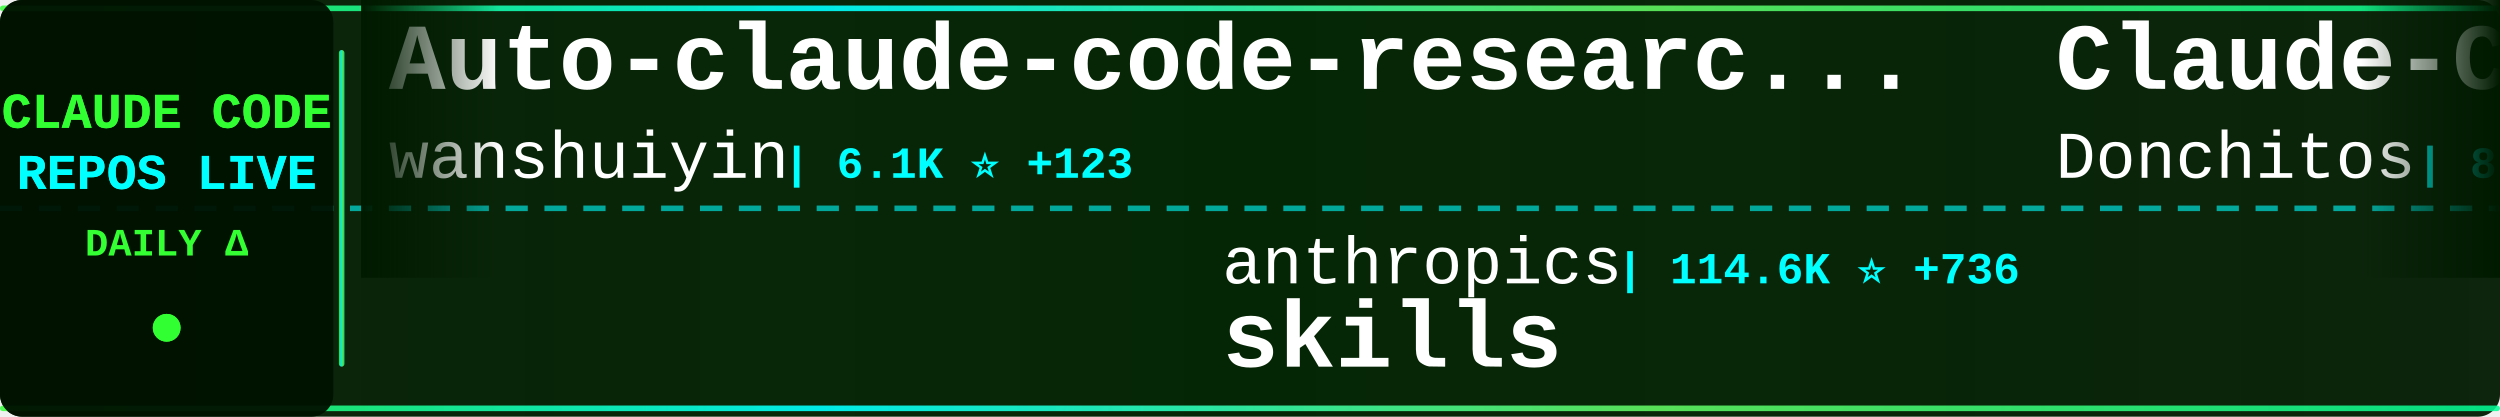
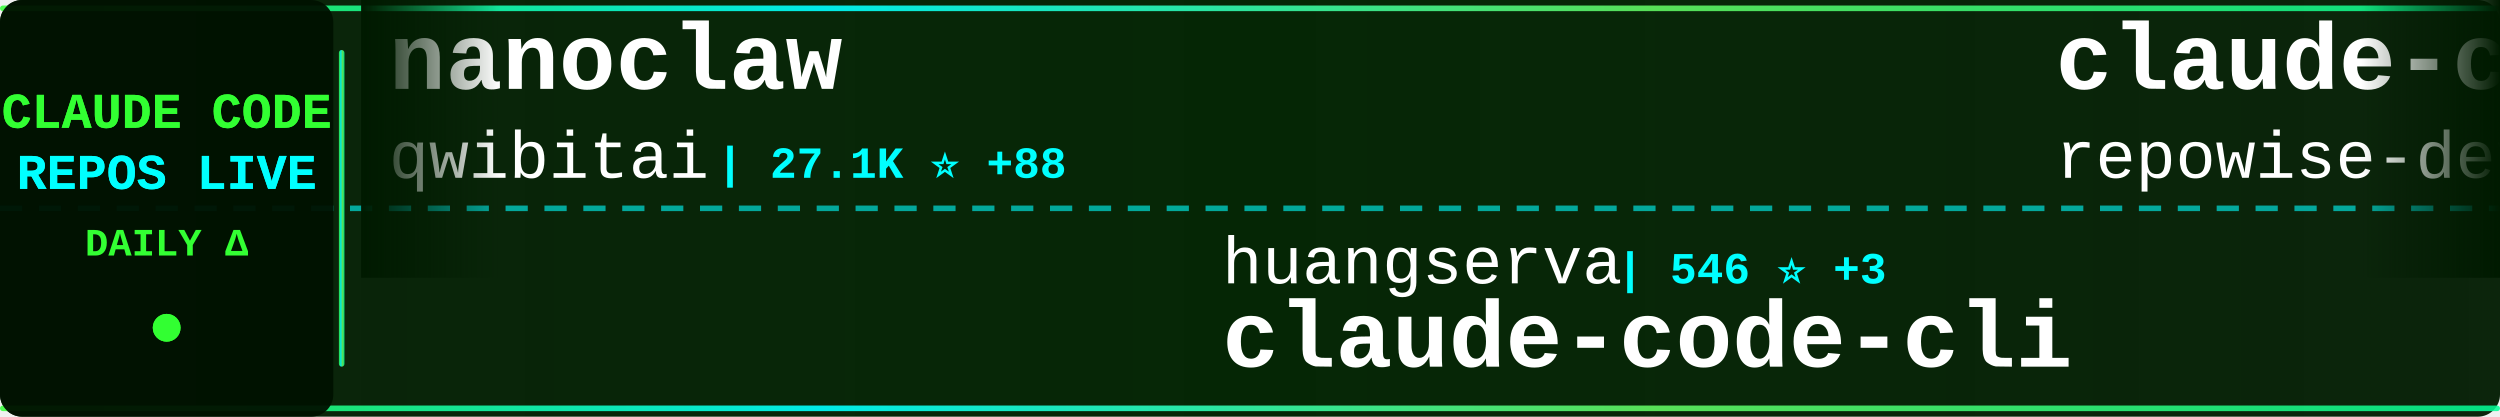
<svg xmlns="http://www.w3.org/2000/svg" width="900" height="150">
  <defs>
    <linearGradient id="tickerBg" x1="0%" y1="0%" x2="100%" y2="0%">
      <stop offset="0%" style="stop-color:#001a00;stop-opacity:0.95" />
      <stop offset="50%" style="stop-color:#002200;stop-opacity:0.98" />
      <stop offset="100%" style="stop-color:#001a00;stop-opacity:0.95" />
    </linearGradient>
    <linearGradient id="borderGrad" x1="0%" y1="0%" x2="100%" y2="0%">
      <stop offset="0%" style="stop-color:#33ff33;stop-opacity:0.85">
        <animate attributeName="stop-opacity" values="0.85;1;0.85" dur="2s" repeatCount="indefinite" />
      </stop>
      <stop offset="33%" style="stop-color:#00ffff;stop-opacity:0.9">
        <animate attributeName="stop-opacity" values="0.9;1;0.9" dur="2.2s" repeatCount="indefinite" />
      </stop>
      <stop offset="66%" style="stop-color:#66ff66;stop-opacity:0.85">
        <animate attributeName="stop-opacity" values="0.85;1;0.85" dur="1.8s" repeatCount="indefinite" />
      </stop>
      <stop offset="100%" style="stop-color:#00ff99;stop-opacity:0.85">
        <animate attributeName="stop-opacity" values="0.85;1;0.85" dur="2s" repeatCount="indefinite" />
      </stop>
    </linearGradient>
    <filter id="textGlow">
      <feGaussianBlur stdDeviation="0.1" result="coloredBlur" />
      <feMerge>
        <feMergeNode in="coloredBlur" />
        <feMergeNode in="SourceGraphic" />
      </feMerge>
    </filter>
    <filter id="metricGlow">
      <feGaussianBlur stdDeviation="0.2" result="coloredBlur" />
      <feMerge>
        <feMergeNode in="coloredBlur" />
        <feMergeNode in="SourceGraphic" />
      </feMerge>
    </filter>
    <linearGradient id="leftFade" x1="0%" y1="0%" x2="100%" y2="0%">
      <stop offset="0%" style="stop-color:#001a00;stop-opacity:1" />
      <stop offset="100%" style="stop-color:#001a00;stop-opacity:0" />
    </linearGradient>
    <linearGradient id="rightFade" x1="0%" y1="0%" x2="100%" y2="0%">
      <stop offset="0%" style="stop-color:#001a00;stop-opacity:0" />
      <stop offset="100%" style="stop-color:#001a00;stop-opacity:1" />
    </linearGradient>
  </defs>
  <rect width="900" height="150" fill="url(#tickerBg)" rx="8" />
  <rect x="0" y="2" width="900" height="2" fill="url(#borderGrad)" rx="1" />
  <rect x="0" y="146" width="900" height="2" fill="url(#borderGrad)" rx="1" />
  <line x1="0" y1="75" x2="900" y2="75" stroke="#00ffff" stroke-width="2" stroke-dasharray="8 6" opacity="0.6" />
  <rect x="0" y="0" width="120" height="150" fill="#001100" opacity="0.95" rx="8" />
  <text x="60" y="46" font-family="'Courier New', monospace" font-size="18" font-weight="bold" fill="#33ff33" text-anchor="middle" filter="url(#textGlow)">
    CLAUDE CODE
  </text>
  <text x="60" y="68" font-family="'Courier New', monospace" font-size="18" font-weight="bold" fill="#00ffff" text-anchor="middle" filter="url(#textGlow)">
    REPOS LIVE
  </text>
  <text x="60" y="92" font-family="'Courier New', monospace" font-size="14" font-weight="bold" fill="#33ff33" text-anchor="middle">
    DAILY Δ
  </text>
  <circle cx="60" cy="118" r="5" fill="#33ff33" filter="url(#metricGlow)">
    <animate attributeName="r" values="4;6;4" dur="1.5s" repeatCount="indefinite" />
    <animate attributeName="opacity" values="0.6;1;0.6" dur="1.5s" repeatCount="indefinite" />
  </circle>
  <rect x="122" y="18" width="2" height="114" fill="url(#borderGrad)" rx="1" />
  <clipPath id="tickerClip">
    <rect x="130" y="0" width="770" height="150" />
  </clipPath>
  <g clip-path="url(#tickerClip)">
    <g id="tickerItems">
      <animateTransform attributeName="transform" attributeType="XML" type="translate" from="0 0" to="-3000 0" dur="54s" repeatCount="indefinite" />
      <g transform="translate(0, 0)">
-         <text x="140" y="32" font-family="'Courier New', monospace" font-size="34" font-weight="bold" fill="#ffffff">Auto-claude-code-researc...</text>
-         <text x="140" y="64" font-family="'Courier New', monospace" font-size="24" font-weight="normal" fill="#ffffff" opacity="1.0">wanshuiyin</text>
-         <text x="282" y="64" font-family="'Courier New', monospace" font-size="16" font-weight="bold" fill="#00ffff"> | 6.1K ⭐ +123</text>
+         <text x="140" y="32" font-family="'Courier New', monospace" font-size="34" font-weight="bold" fill="#ffffff">nanoclaw</text>
+         <text x="140" y="64" font-family="'Courier New', monospace" font-size="24" font-weight="normal" fill="#ffffff" opacity="1.0">qwibitai</text>
+         <text x="258" y="64" font-family="'Courier New', monospace" font-size="16" font-weight="bold" fill="#00ffff"> | 27.1K ⭐ +88</text>
      </g>
      <g transform="translate(300, 0)">
-         <text x="140" y="102" font-family="'Courier New', monospace" font-size="24" font-weight="normal" fill="#ffffff" opacity="1.0">anthropics</text>
-         <text x="282" y="102" font-family="'Courier New', monospace" font-size="16" font-weight="bold" fill="#00ffff"> | 114.6K ⭐ +736</text>
-         <text x="140" y="132" font-family="'Courier New', monospace" font-size="34" font-weight="bold" fill="#ffffff">skills</text>
+         <text x="140" y="102" font-family="'Courier New', monospace" font-size="24" font-weight="normal" fill="#ffffff" opacity="1.0">huangserva</text>
+         <text x="282" y="102" font-family="'Courier New', monospace" font-size="16" font-weight="bold" fill="#00ffff"> | 546 ⭐ +3</text>
+         <text x="140" y="132" font-family="'Courier New', monospace" font-size="34" font-weight="bold" fill="#ffffff">claude-code-cli</text>
      </g>
      <g transform="translate(600, 0)">
-         <text x="140" y="32" font-family="'Courier New', monospace" font-size="34" font-weight="bold" fill="#ffffff">Claude-Code-Game-Studios</text>
-         <text x="140" y="64" font-family="'Courier New', monospace" font-size="24" font-weight="normal" fill="#ffffff" opacity="1.0">Donchitos</text>
-         <text x="270" y="64" font-family="'Courier New', monospace" font-size="16" font-weight="bold" fill="#00ffff"> | 8.6K ⭐ +63</text>
+         <text x="140" y="32" font-family="'Courier New', monospace" font-size="34" font-weight="bold" fill="#ffffff">claude-code-prompts</text>
+         <text x="140" y="64" font-family="'Courier New', monospace" font-size="24" font-weight="normal" fill="#ffffff" opacity="1.0">repowise-dev</text>
+         <text x="306" y="64" font-family="'Courier New', monospace" font-size="16" font-weight="bold" fill="#00ffff"> | 909 ⭐ +8</text>
      </g>
      <g transform="translate(900, 0)">
-         <text x="140" y="102" font-family="'Courier New', monospace" font-size="24" font-weight="normal" fill="#ffffff" opacity="1.0">freestylefly</text>
-         <text x="306" y="102" font-family="'Courier New', monospace" font-size="16" font-weight="bold" fill="#00ffff"> | 120 ⭐ +1</text>
+         <text x="140" y="102" font-family="'Courier New', monospace" font-size="24" font-weight="normal" fill="#ffffff" opacity="1.0">zstmfhy</text>
+         <text x="246" y="102" font-family="'Courier New', monospace" font-size="16" font-weight="bold" fill="#00ffff"> | 190 ⭐</text>
+         <text x="140" y="132" font-family="'Courier New', monospace" font-size="34" font-weight="bold" fill="#ffffff">Claude-code</text>
+       </g>
+       <g transform="translate(1200, 0)">
+         <text x="140" y="32" font-family="'Courier New', monospace" font-size="34" font-weight="bold" fill="#ffffff">sc-claude-code-files</text>
+         <text x="140" y="64" font-family="'Courier New', monospace" font-size="24" font-weight="normal" fill="#ffffff" opacity="1.0">https-deeplearning-ai</text>
+         <text x="414" y="64" font-family="'Courier New', monospace" font-size="16" font-weight="bold" fill="#00ffff"> | 481 ⭐ +1</text>
+       </g>
+       <g transform="translate(1500, 0)">
+         <text x="140" y="102" font-family="'Courier New', monospace" font-size="24" font-weight="normal" fill="#ffffff" opacity="1.0">AICoderTudou</text>
+         <text x="306" y="102" font-family="'Courier New', monospace" font-size="16" font-weight="bold" fill="#00ffff"> | 460 ⭐ +8</text>
+         <text x="140" y="132" font-family="'Courier New', monospace" font-size="34" font-weight="bold" fill="#ffffff">claude-code-tudou</text>
+       </g>
+       <g transform="translate(1800, 0)">
+         <text x="140" y="32" font-family="'Courier New', monospace" font-size="34" font-weight="bold" fill="#ffffff">claude-code-source</text>
+         <text x="140" y="64" font-family="'Courier New', monospace" font-size="24" font-weight="normal" fill="#ffffff" opacity="1.0">JrCx7scC</text>
+         <text x="258" y="64" font-family="'Courier New', monospace" font-size="16" font-weight="bold" fill="#00ffff"> | 324 ⭐ +4</text>
+       </g>
+       <g transform="translate(2100, 0)">
+         <text x="140" y="102" font-family="'Courier New', monospace" font-size="24" font-weight="normal" fill="#ffffff" opacity="1.0">chauncygu</text>
+         <text x="270" y="102" font-family="'Courier New', monospace" font-size="16" font-weight="bold" fill="#00ffff"> | 2.0K ⭐ +31</text>
+         <text x="140" y="132" font-family="'Courier New', monospace" font-size="34" font-weight="bold" fill="#ffffff">collection-claude-code-s...</text>
+       </g>
+       <g transform="translate(2400, 0)">
+         <text x="140" y="32" font-family="'Courier New', monospace" font-size="34" font-weight="bold" fill="#ffffff">agents</text>
+         <text x="140" y="64" font-family="'Courier New', monospace" font-size="24" font-weight="normal" fill="#ffffff" opacity="1.0">wshobson</text>
+         <text x="258" y="64" font-family="'Courier New', monospace" font-size="16" font-weight="bold" fill="#00ffff"> | 33.4K ⭐ +87</text>
+       </g>
+       <g transform="translate(2700, 0)">
+         <text x="140" y="102" font-family="'Courier New', monospace" font-size="24" font-weight="normal" fill="#ffffff" opacity="1.0">codeaashu</text>
+         <text x="270" y="102" font-family="'Courier New', monospace" font-size="16" font-weight="bold" fill="#00ffff"> | 2.0K ⭐ +32</text>
        <text x="140" y="132" font-family="'Courier New', monospace" font-size="34" font-weight="bold" fill="#ffffff">claude-code</text>
      </g>
-       <g transform="translate(1200, 0)">
-         <text x="140" y="32" font-family="'Courier New', monospace" font-size="34" font-weight="bold" fill="#ffffff">claude-code-source</text>
-         <text x="140" y="64" font-family="'Courier New', monospace" font-size="24" font-weight="normal" fill="#ffffff" opacity="1.0">AprilNEA</text>
-         <text x="258" y="64" font-family="'Courier New', monospace" font-size="16" font-weight="bold" fill="#00ffff"> | 371 ⭐ +1</text>
-       </g>
-       <g transform="translate(1500, 0)">
-         <text x="140" y="102" font-family="'Courier New', monospace" font-size="24" font-weight="normal" fill="#ffffff" opacity="1.0">hangsman</text>
-         <text x="258" y="102" font-family="'Courier New', monospace" font-size="16" font-weight="bold" fill="#00ffff"> | 752 ⭐ +1</text>
-         <text x="140" y="132" font-family="'Courier New', monospace" font-size="34" font-weight="bold" fill="#ffffff">claude-code-source</text>
-       </g>
-       <g transform="translate(1800, 0)">
-         <text x="140" y="32" font-family="'Courier New', monospace" font-size="34" font-weight="bold" fill="#ffffff">claude-skills</text>
-         <text x="140" y="64" font-family="'Courier New', monospace" font-size="24" font-weight="normal" fill="#ffffff" opacity="1.0">alirezarezvani</text>
-         <text x="330" y="64" font-family="'Courier New', monospace" font-size="16" font-weight="bold" fill="#00ffff"> | 10.3K ⭐ +164</text>
-       </g>
-       <g transform="translate(2100, 0)">
-         <text x="140" y="102" font-family="'Courier New', monospace" font-size="24" font-weight="normal" fill="#ffffff" opacity="1.0">yasasbanukaofficial</text>
-         <text x="390" y="102" font-family="'Courier New', monospace" font-size="16" font-weight="bold" fill="#00ffff"> | 2.2K ⭐ +102</text>
-         <text x="140" y="132" font-family="'Courier New', monospace" font-size="34" font-weight="bold" fill="#ffffff">claude-code</text>
-       </g>
-       <g transform="translate(2400, 0)">
-         <text x="140" y="32" font-family="'Courier New', monospace" font-size="34" font-weight="bold" fill="#ffffff">claude-code-hub</text>
-         <text x="140" y="64" font-family="'Courier New', monospace" font-size="24" font-weight="normal" fill="#ffffff" opacity="1.0">ding113</text>
-         <text x="246" y="64" font-family="'Courier New', monospace" font-size="16" font-weight="bold" fill="#00ffff"> | 2.4K ⭐ +20</text>
-       </g>
-       <g transform="translate(2700, 0)">
-         <text x="140" y="102" font-family="'Courier New', monospace" font-size="24" font-weight="normal" fill="#ffffff" opacity="1.0">anthropics</text>
-         <text x="282" y="102" font-family="'Courier New', monospace" font-size="16" font-weight="bold" fill="#00ffff"> | 786 ⭐</text>
-         <text x="140" y="132" font-family="'Courier New', monospace" font-size="34" font-weight="bold" fill="#ffffff">claude-code-base-action</text>
-       </g>
      <g transform="translate(3000, 0)">
-         <text x="140" y="32" font-family="'Courier New', monospace" font-size="34" font-weight="bold" fill="#ffffff">Auto-claude-code-researc...</text>
-         <text x="140" y="64" font-family="'Courier New', monospace" font-size="24" font-weight="normal" fill="#ffffff" opacity="1.0">wanshuiyin</text>
-         <text x="282" y="64" font-family="'Courier New', monospace" font-size="16" font-weight="bold" fill="#00ffff"> | 6.1K ⭐ +123</text>
+         <text x="140" y="32" font-family="'Courier New', monospace" font-size="34" font-weight="bold" fill="#ffffff">nanoclaw</text>
+         <text x="140" y="64" font-family="'Courier New', monospace" font-size="24" font-weight="normal" fill="#ffffff" opacity="1.0">qwibitai</text>
+         <text x="258" y="64" font-family="'Courier New', monospace" font-size="16" font-weight="bold" fill="#00ffff"> | 27.1K ⭐ +88</text>
      </g>
      <g transform="translate(3300, 0)">
-         <text x="140" y="102" font-family="'Courier New', monospace" font-size="24" font-weight="normal" fill="#ffffff" opacity="1.0">anthropics</text>
-         <text x="282" y="102" font-family="'Courier New', monospace" font-size="16" font-weight="bold" fill="#00ffff"> | 114.6K ⭐ +736</text>
-         <text x="140" y="132" font-family="'Courier New', monospace" font-size="34" font-weight="bold" fill="#ffffff">skills</text>
+         <text x="140" y="102" font-family="'Courier New', monospace" font-size="24" font-weight="normal" fill="#ffffff" opacity="1.0">huangserva</text>
+         <text x="282" y="102" font-family="'Courier New', monospace" font-size="16" font-weight="bold" fill="#00ffff"> | 546 ⭐ +3</text>
+         <text x="140" y="132" font-family="'Courier New', monospace" font-size="34" font-weight="bold" fill="#ffffff">claude-code-cli</text>
      </g>
      <g transform="translate(3600, 0)">
-         <text x="140" y="32" font-family="'Courier New', monospace" font-size="34" font-weight="bold" fill="#ffffff">Claude-Code-Game-Studios</text>
-         <text x="140" y="64" font-family="'Courier New', monospace" font-size="24" font-weight="normal" fill="#ffffff" opacity="1.0">Donchitos</text>
-         <text x="270" y="64" font-family="'Courier New', monospace" font-size="16" font-weight="bold" fill="#00ffff"> | 8.6K ⭐ +63</text>
+         <text x="140" y="32" font-family="'Courier New', monospace" font-size="34" font-weight="bold" fill="#ffffff">claude-code-prompts</text>
+         <text x="140" y="64" font-family="'Courier New', monospace" font-size="24" font-weight="normal" fill="#ffffff" opacity="1.0">repowise-dev</text>
+         <text x="306" y="64" font-family="'Courier New', monospace" font-size="16" font-weight="bold" fill="#00ffff"> | 909 ⭐ +8</text>
      </g>
      <g transform="translate(3900, 0)">
-         <text x="140" y="102" font-family="'Courier New', monospace" font-size="24" font-weight="normal" fill="#ffffff" opacity="1.0">freestylefly</text>
-         <text x="306" y="102" font-family="'Courier New', monospace" font-size="16" font-weight="bold" fill="#00ffff"> | 120 ⭐ +1</text>
-         <text x="140" y="132" font-family="'Courier New', monospace" font-size="34" font-weight="bold" fill="#ffffff">claude-code</text>
+         <text x="140" y="102" font-family="'Courier New', monospace" font-size="24" font-weight="normal" fill="#ffffff" opacity="1.0">zstmfhy</text>
+         <text x="246" y="102" font-family="'Courier New', monospace" font-size="16" font-weight="bold" fill="#00ffff"> | 190 ⭐</text>
+         <text x="140" y="132" font-family="'Courier New', monospace" font-size="34" font-weight="bold" fill="#ffffff">Claude-code</text>
      </g>
    </g>
  </g>
  <rect x="130" y="0" width="50" height="100" fill="url(#leftFade)" />
  <rect x="850" y="0" width="50" height="100" fill="url(#rightFade)" />
</svg>
